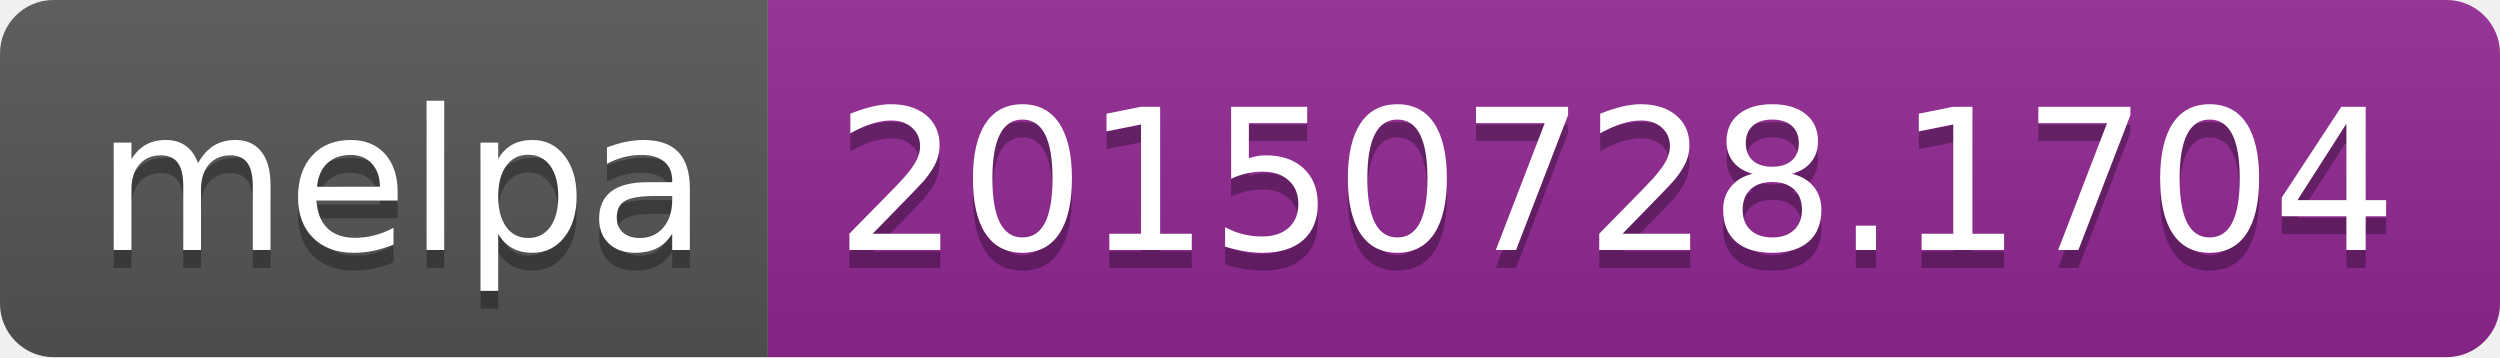
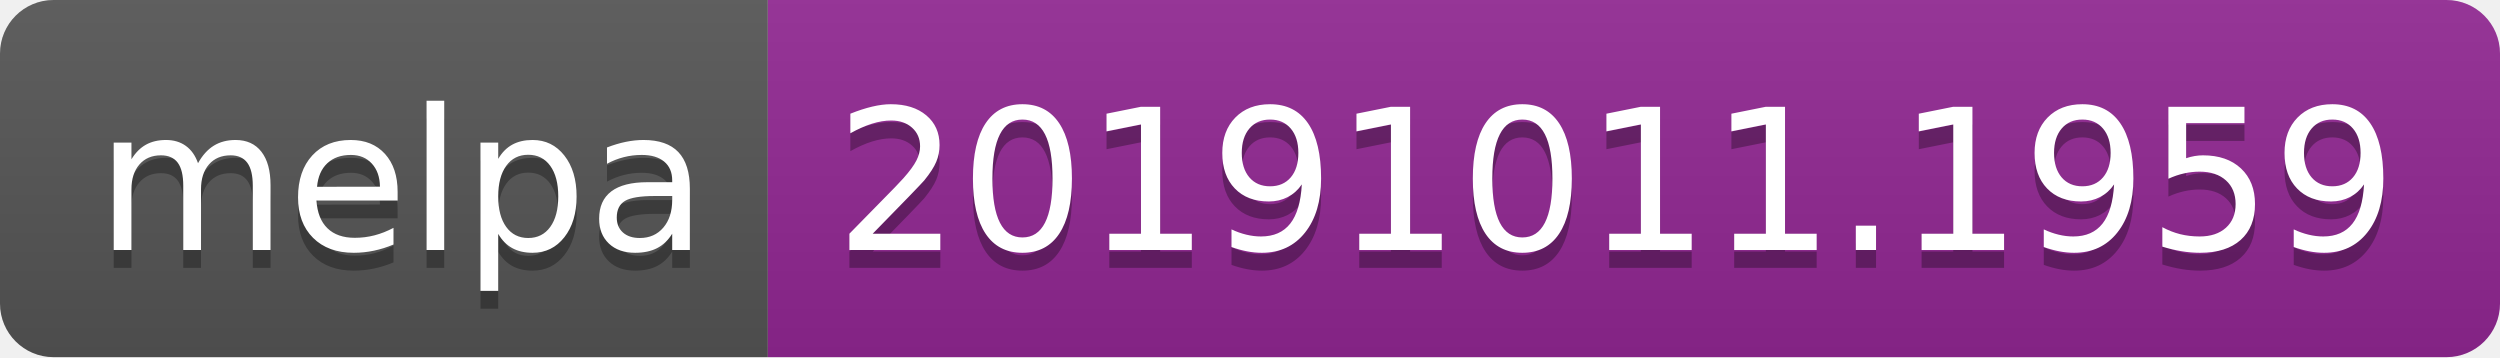
<svg xmlns="http://www.w3.org/2000/svg" width="140" height="20">
  <linearGradient id="b" x2="0" y2="100%">
    <stop offset="0" stop-color="#bbb" stop-opacity=".1" />
    <stop offset="1" stop-opacity=".1" />
  </linearGradient>
  <clipPath id="a">
    <rect width="140" height="20" rx="3" fill="#fff" />
  </clipPath>
  <g clip-path="url(#a)">
    <path fill="#555" d="M0 0h43v20H0z" />
    <path fill="#922793" d="M43 0h97v20H43z" />
    <path fill="url(#b)" d="M0 0h140v20H0z" />
  </g>
  <g fill="#fff" text-anchor="middle" font-family="DejaVu Sans,Verdana,Geneva,sans-serif" font-size="110">
    <text x="225" y="150" fill="#010101" fill-opacity=".3" transform="scale(.1)" textLength="330">melpa</text>
    <text x="225" y="140" transform="scale(.1)" textLength="330">melpa</text>
-     <text x="905" y="150" fill="#010101" fill-opacity=".3" transform="scale(.1)" textLength="870">20150728.1704</text>
-     <text x="905" y="140" transform="scale(.1)" textLength="870">20150728.1704</text>
+     <text x="905" y="150" fill="#010101" fill-opacity=".3" transform="scale(.1)" textLength="870">20191011.1959</text>
+     <text x="905" y="140" transform="scale(.1)" textLength="870">20191011.1959</text>
  </g>
</svg>
